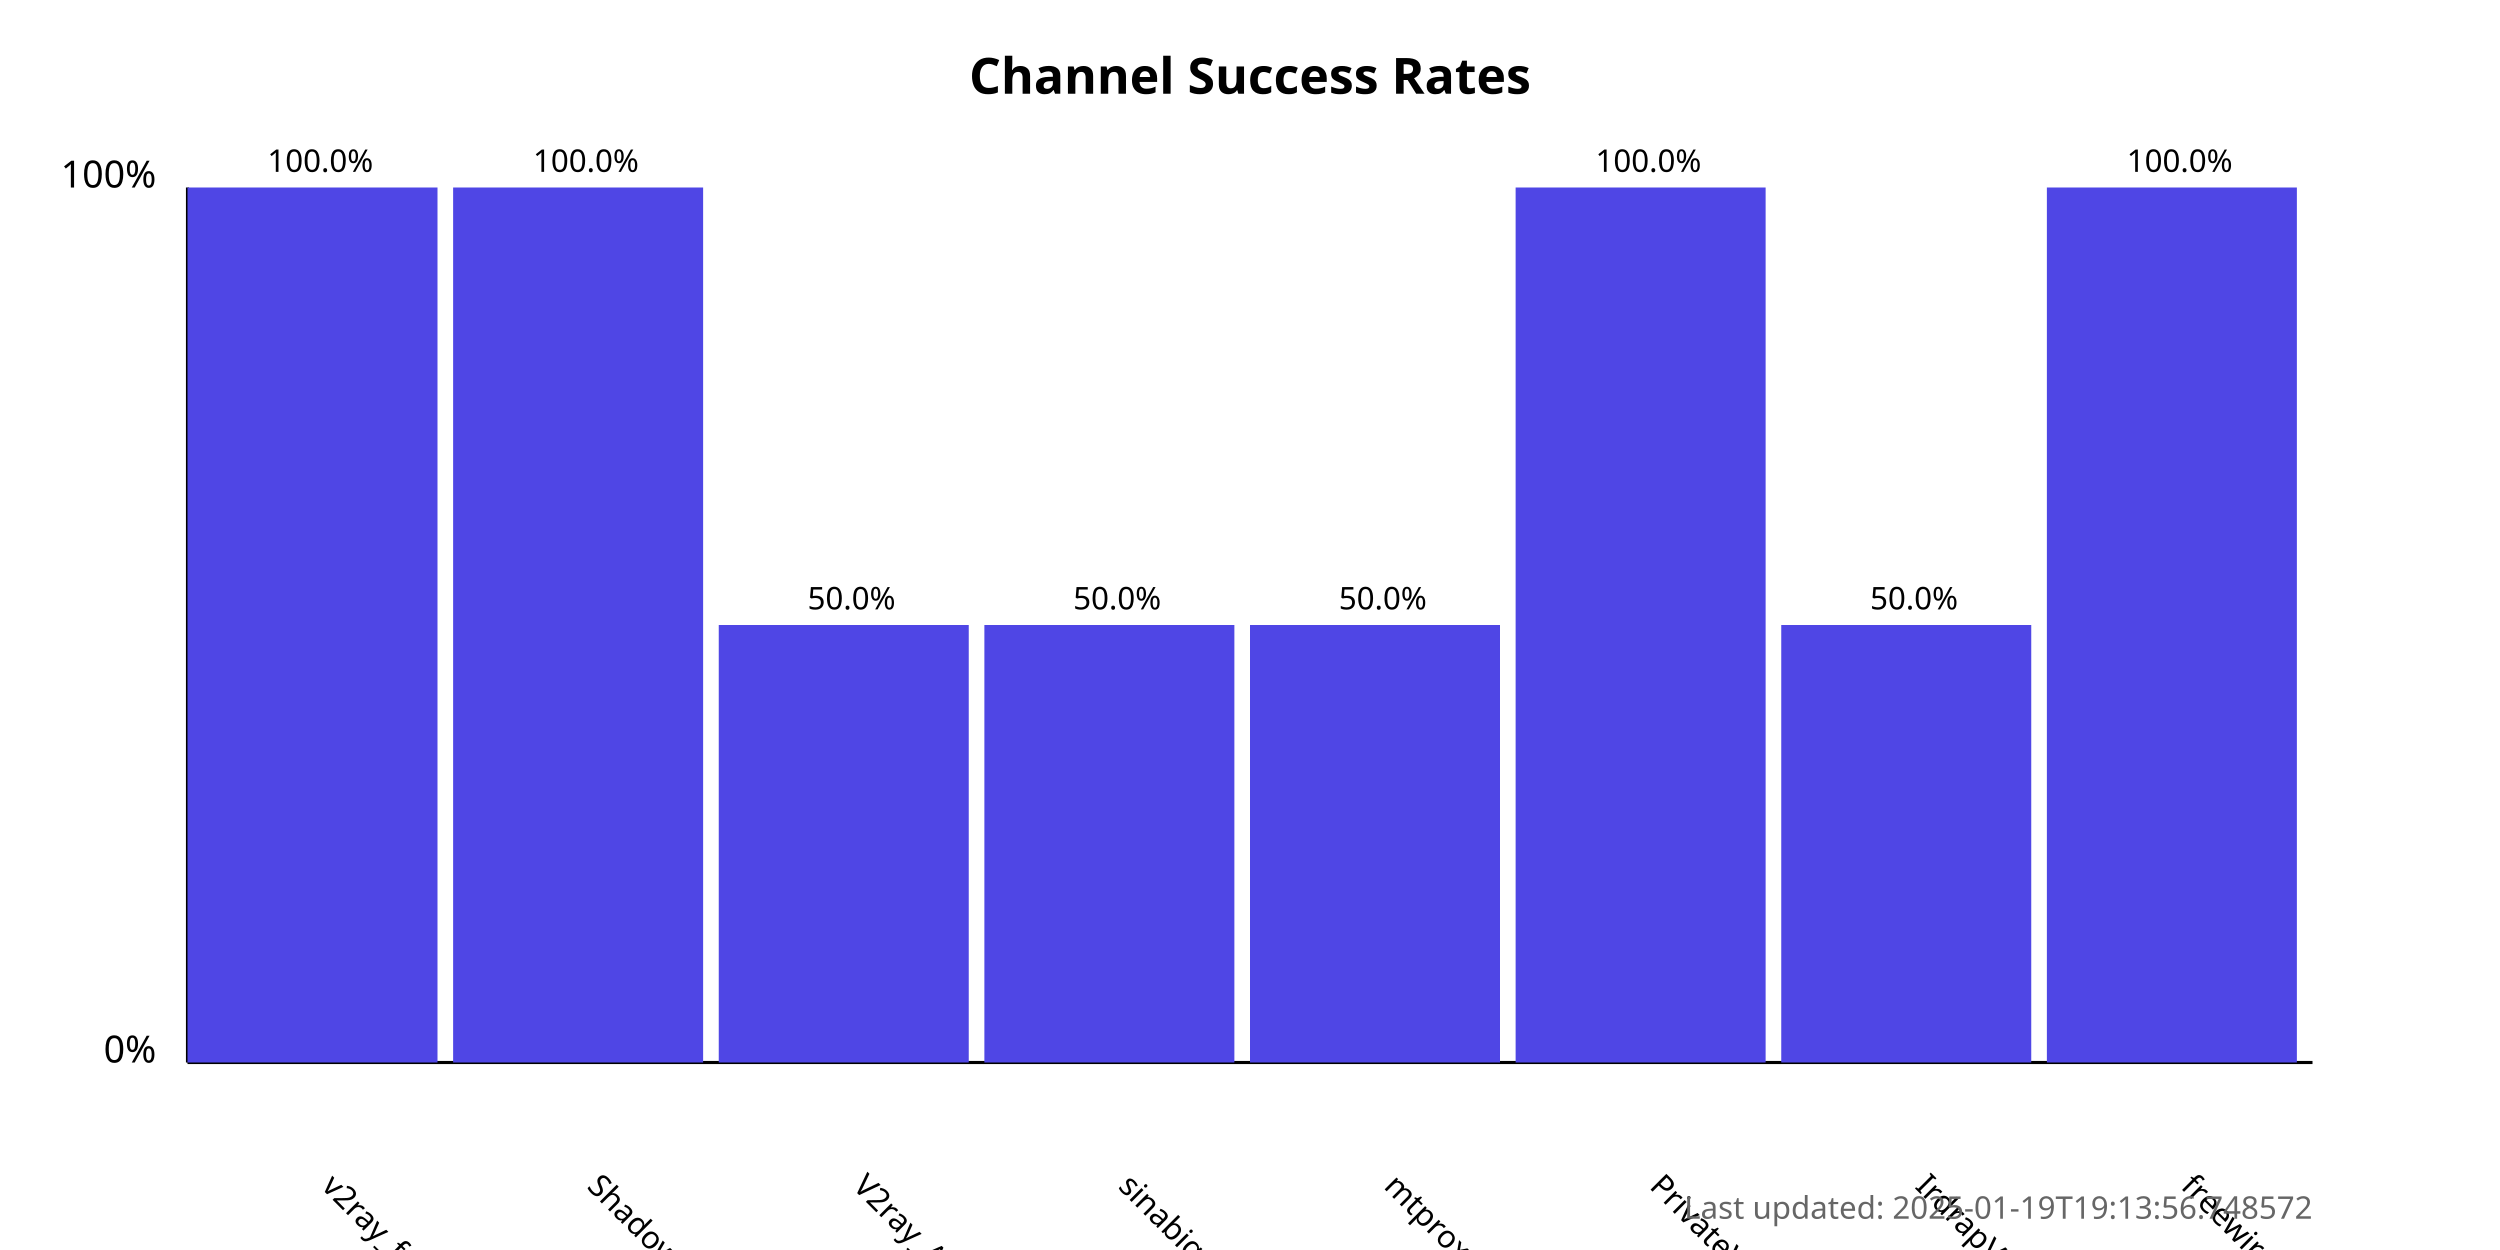
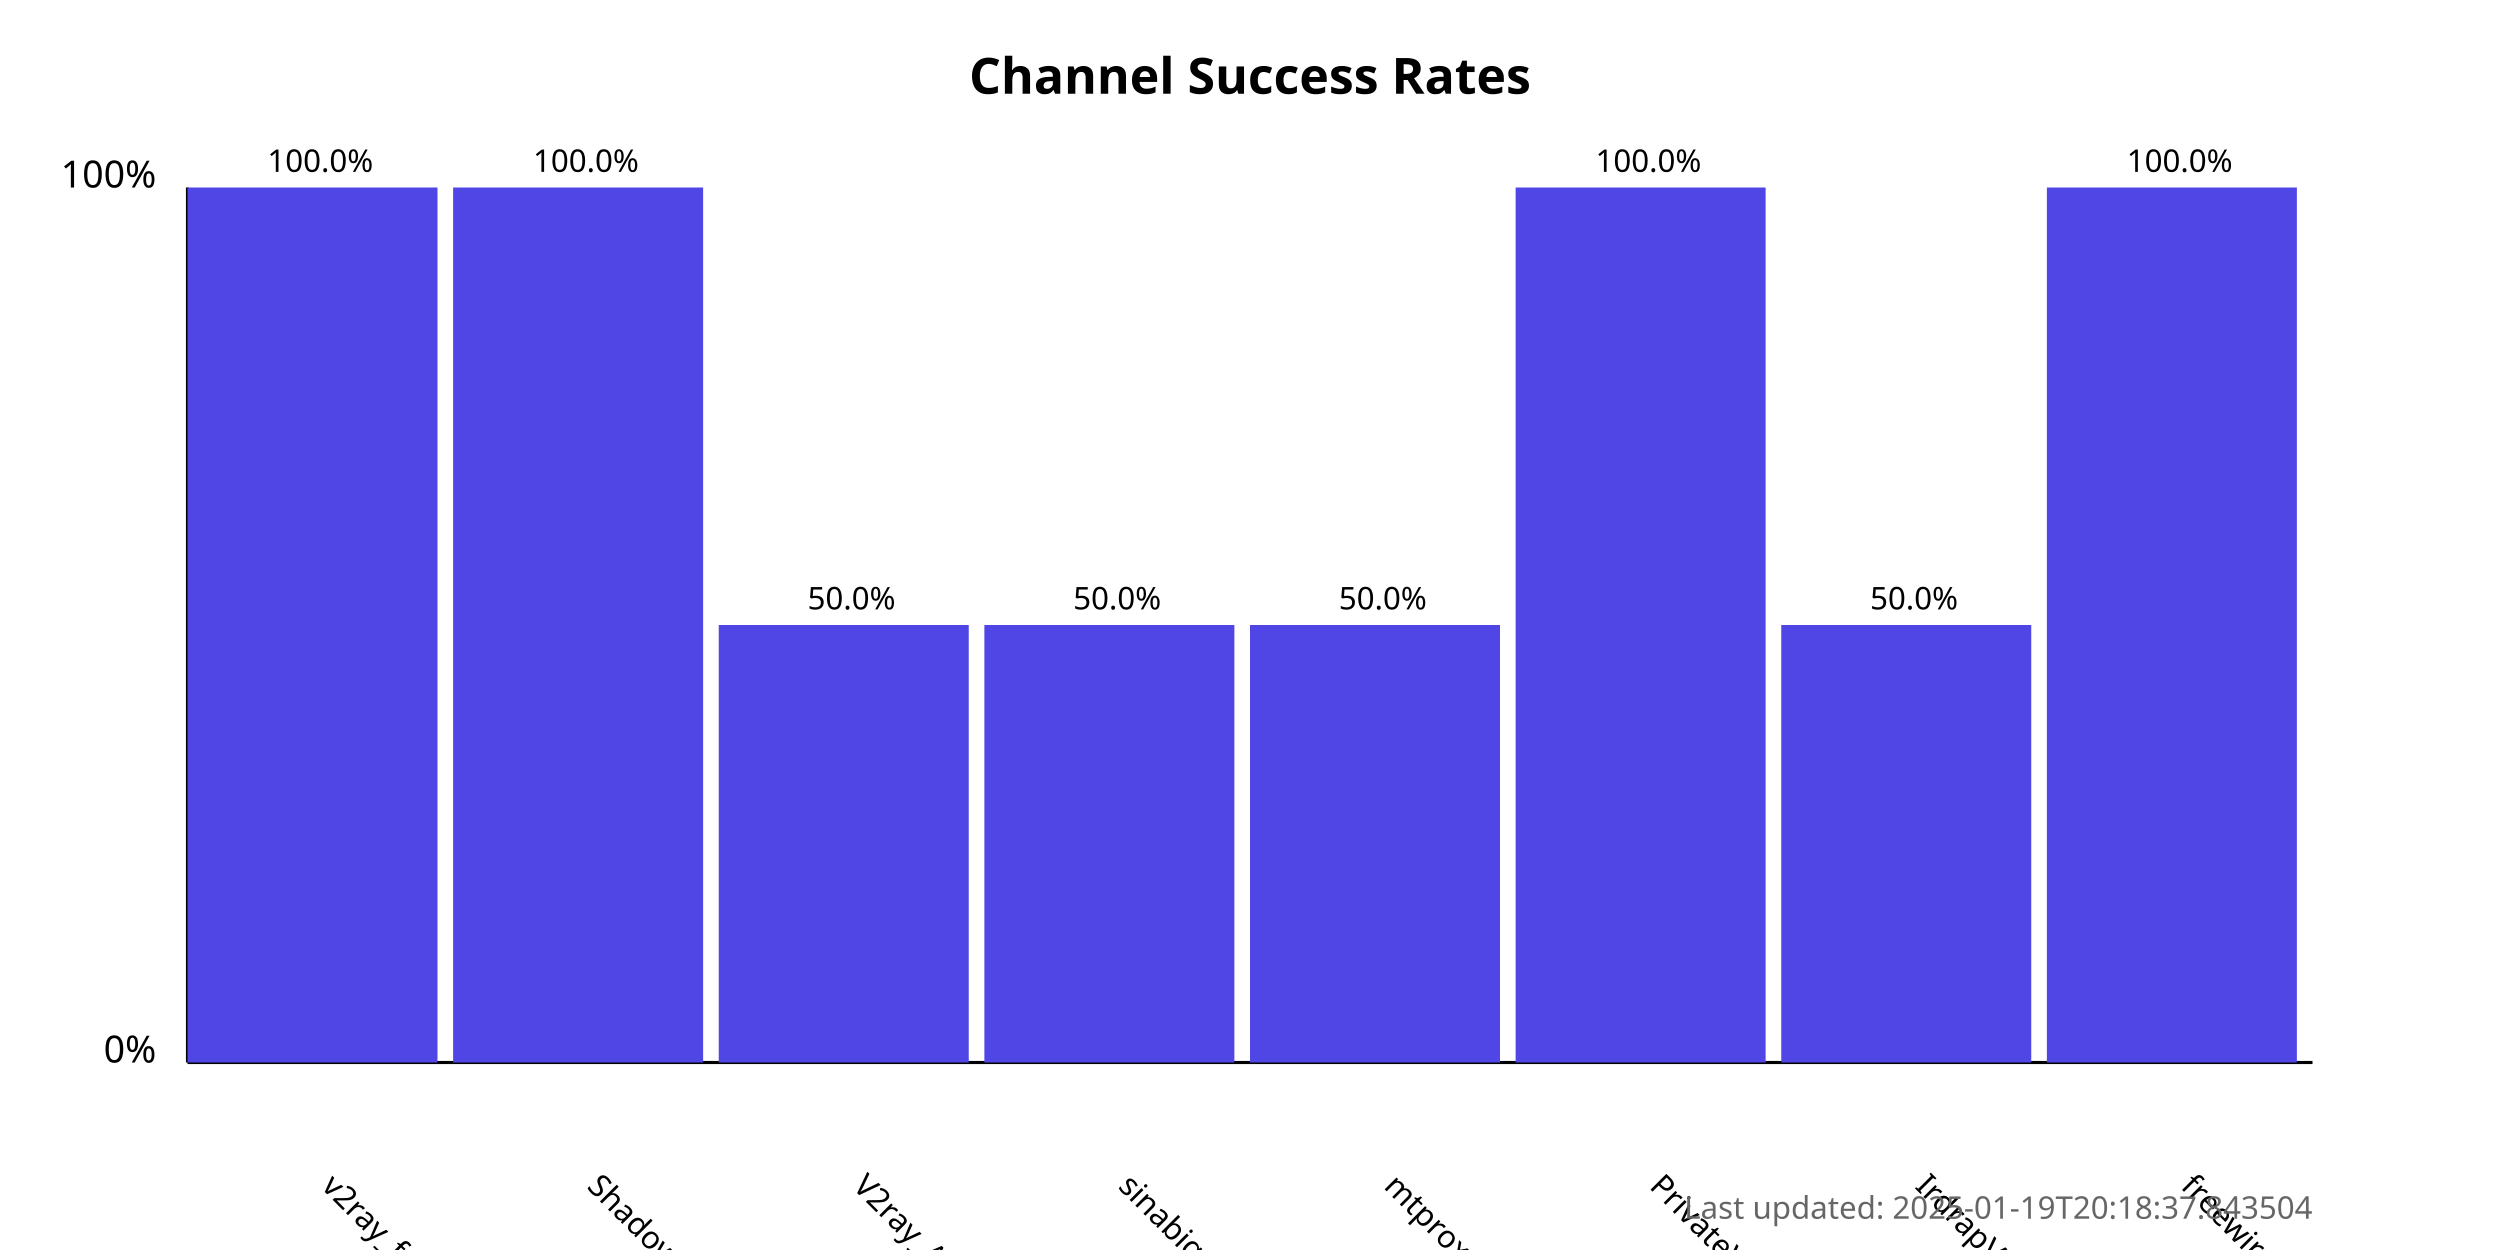
<svg xmlns="http://www.w3.org/2000/svg" width="800" height="400">
  <style>
            .chart-title { font: bold 16px sans-serif; }
            .axis-label { font: 12px sans-serif; }
            .tick-label { font: 10px sans-serif; }
            .bar { fill: #4f46e5; }
            .bar:hover { fill: #6366f1; }
            .timestamp { font: 10px sans-serif; fill: #666; }
        </style>
  <text x="400.0" y="30" text-anchor="middle" class="chart-title">
            Channel Success Rates
        </text>
  <line x1="60" y1="340" x2="60" y2="60" stroke="black" stroke-width="1" />
  <line x1="60" y1="340" x2="740" y2="340" stroke="black" stroke-width="1" />
  <text x="50" y="340" text-anchor="end" class="axis-label">0%</text>
  <text x="50" y="60" text-anchor="end" class="axis-label">100%</text>
  <g>
    <rect x="60" y="60.0" width="80.0" height="280.0" class="bar" />
    <text x="102.5" y="380" transform="rotate(45, 102.5, 380)" text-anchor="start" class="tick-label">
                v2ray_free_conf
            </text>
    <text x="102.5" y="55.0" text-anchor="middle" class="tick-label">
                100.0%
            </text>
  </g>
  <g>
    <rect x="145.0" y="60.0" width="80.0" height="280.0" class="bar" />
    <text x="187.5" y="380" transform="rotate(45, 187.5, 380)" text-anchor="start" class="tick-label">
                ShadowProxy66
            </text>
    <text x="187.5" y="55.0" text-anchor="middle" class="tick-label">
                100.0%
            </text>
  </g>
  <g>
    <rect x="230.0" y="200.0" width="80.0" height="140.0" class="bar" />
    <text x="272.5" y="380" transform="rotate(45, 272.5, 380)" text-anchor="start" class="tick-label">
                V2ray_Alpha
            </text>
    <text x="272.5" y="195.0" text-anchor="middle" class="tick-label">
                50.0%
            </text>
  </g>
  <g>
    <rect x="315.0" y="200.0" width="80.0" height="140.0" class="bar" />
    <text x="357.5" y="380" transform="rotate(45, 357.5, 380)" text-anchor="start" class="tick-label">
                sinabigo
            </text>
    <text x="357.5" y="195.0" text-anchor="middle" class="tick-label">
                50.0%
            </text>
  </g>
  <g>
    <rect x="400.0" y="200.0" width="80.0" height="140.0" class="bar" />
    <text x="442.5" y="380" transform="rotate(45, 442.5, 380)" text-anchor="start" class="tick-label">
                mtproxy_lists
            </text>
    <text x="442.5" y="195.0" text-anchor="middle" class="tick-label">
                50.0%
            </text>
  </g>
  <g>
    <rect x="485.0" y="60.0" width="80.0" height="280.0" class="bar" />
    <text x="527.5" y="380" transform="rotate(45, 527.5, 380)" text-anchor="start" class="tick-label">
                PrivateVPNs
            </text>
    <text x="527.5" y="55.0" text-anchor="middle" class="tick-label">
                100.0%
            </text>
  </g>
  <g>
    <rect x="570.0" y="200.0" width="80.0" height="140.0" class="bar" />
    <text x="612.5" y="380" transform="rotate(45, 612.5, 380)" text-anchor="start" class="tick-label">
                IrdrapVPNnews
            </text>
    <text x="612.5" y="195.0" text-anchor="middle" class="tick-label">
                50.0%
            </text>
  </g>
  <g>
    <rect x="655.0" y="60.0" width="80.0" height="280.0" class="bar" />
    <text x="697.5" y="380" transform="rotate(45, 697.5, 380)" text-anchor="start" class="tick-label">
                freewireguard
            </text>
    <text x="697.5" y="55.0" text-anchor="middle" class="tick-label">
                100.0%
            </text>
  </g>
  <text x="740" y="390" text-anchor="end" class="timestamp">
-             Last updated: 2025-01-19T19:13:56.748572
+             Last updated: 2025-01-19T20:18:37.843504
        </text>
</svg>
